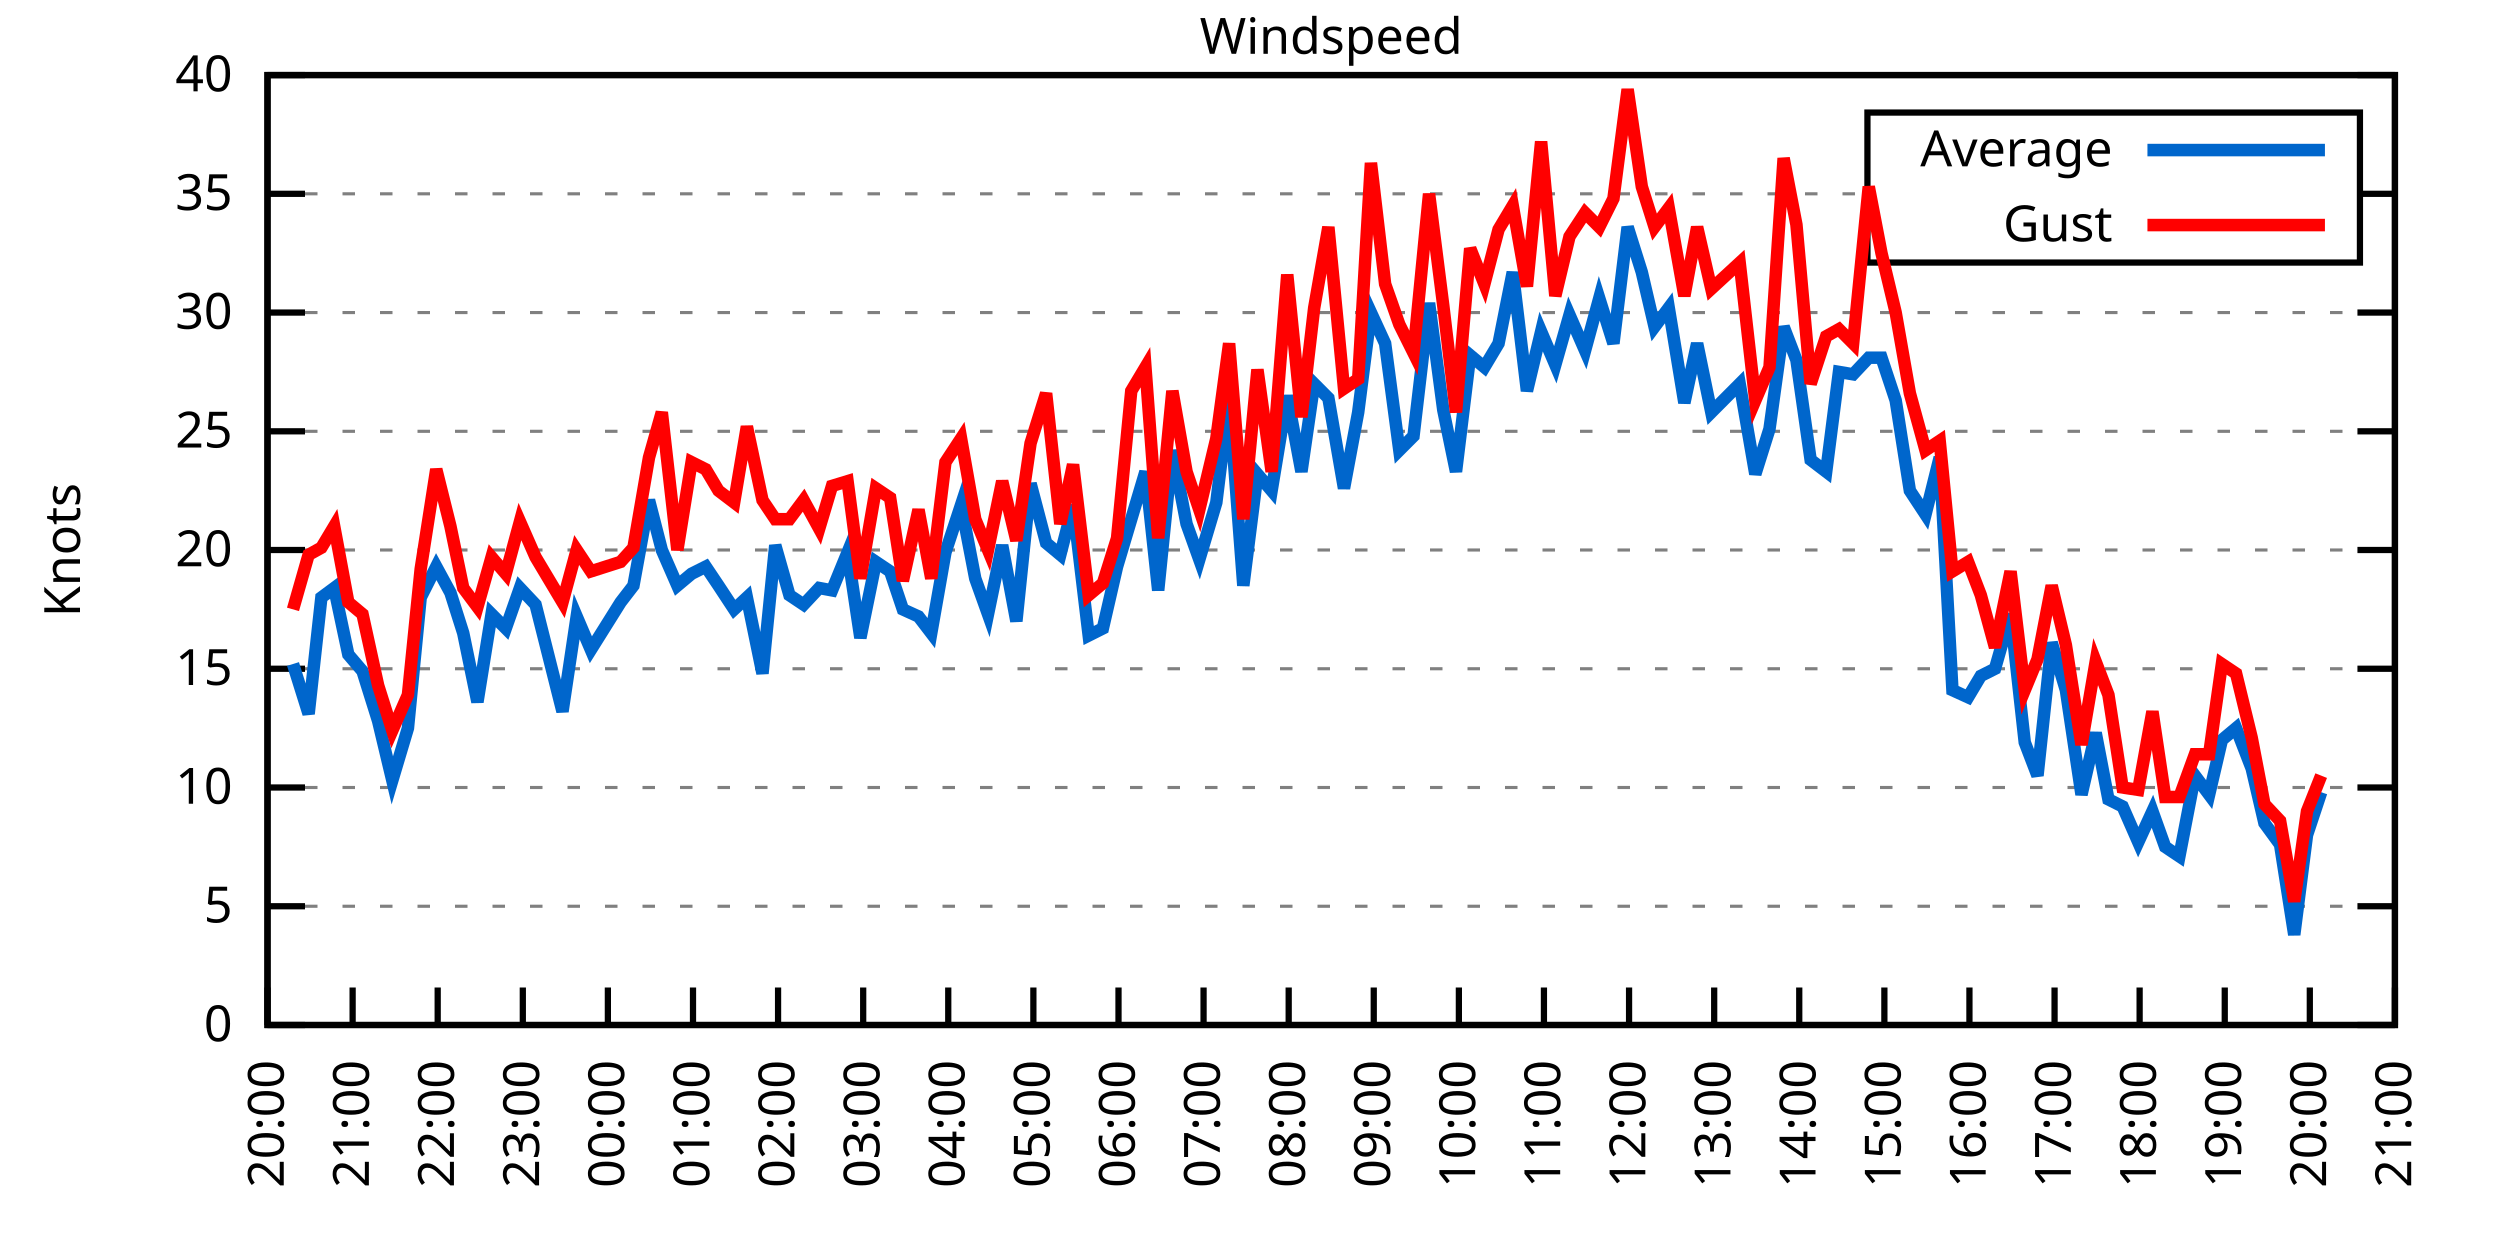
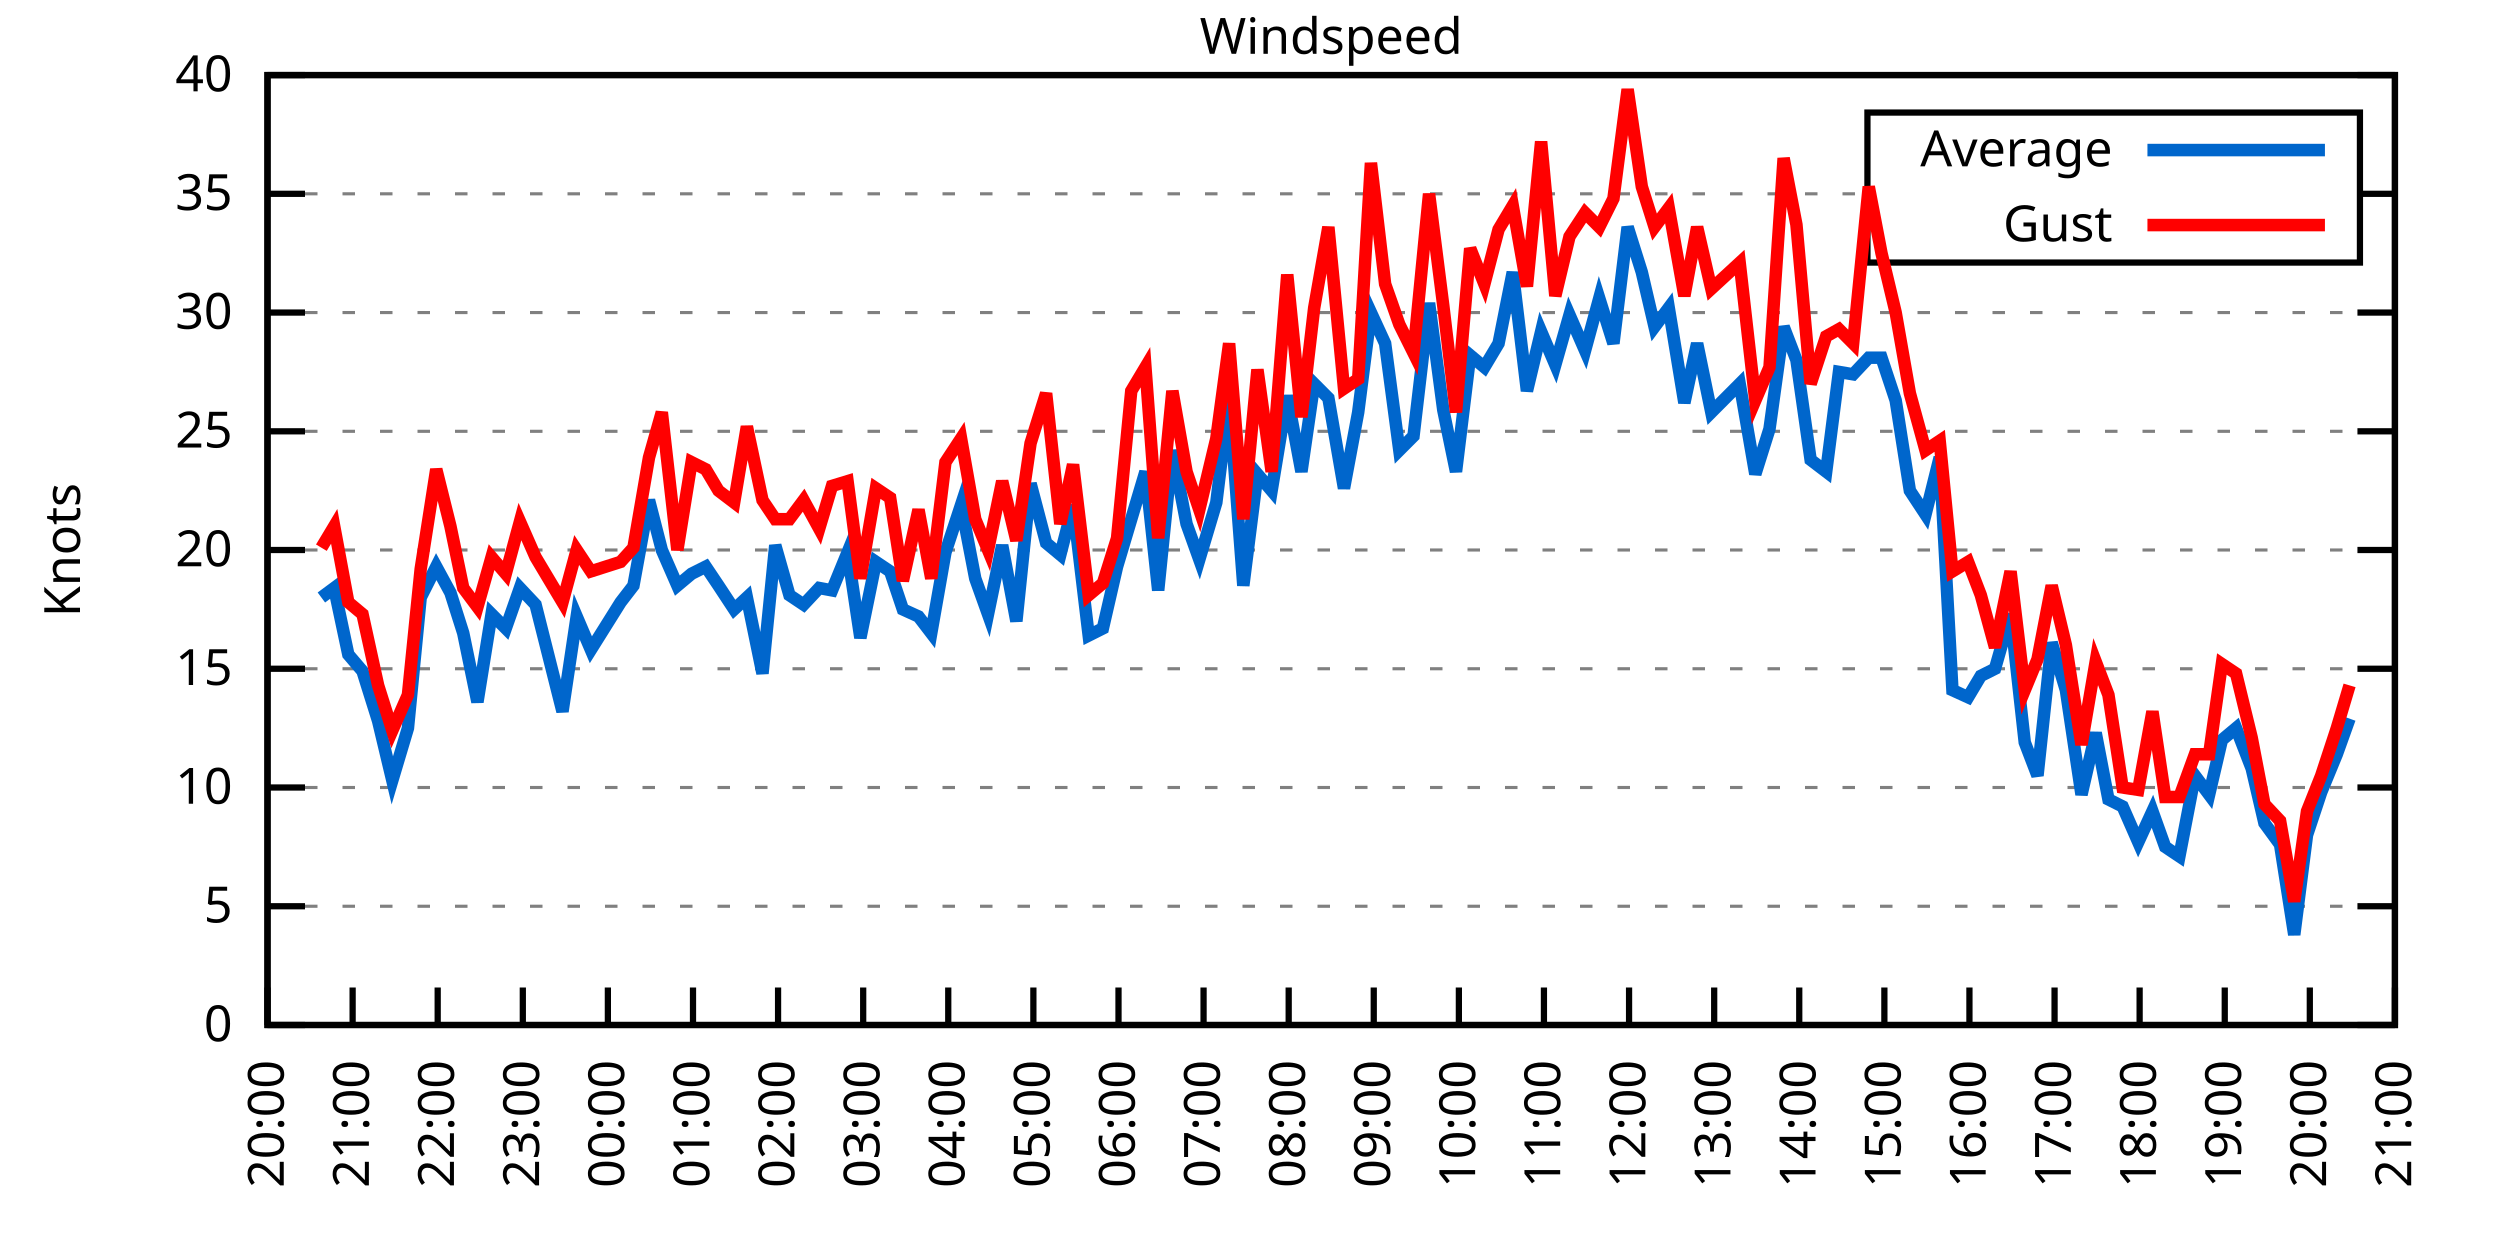
<svg xmlns="http://www.w3.org/2000/svg" xmlns:xlink="http://www.w3.org/1999/xlink" width="400" height="200" viewBox="0 0 400 200">
  <g id="gnuplot_canvas">
    <rect x="0" y="0" width="400" height="200" fill="none" />
    <defs>
      <circle id="gpDot" r="0.5" stroke-width="0.5" stroke="currentColor" />
      <path id="gpPt0" stroke-width="0.333" stroke="currentColor" d="M-1,0 h2 M0,-1 v2" />
      <path id="gpPt1" stroke-width="0.333" stroke="currentColor" d="M-1,-1 L1,1 M1,-1 L-1,1" />
      <path id="gpPt2" stroke-width="0.333" stroke="currentColor" d="M-1,0 L1,0 M0,-1 L0,1 M-1,-1 L1,1 M-1,1 L1,-1" />
      <rect id="gpPt3" stroke-width="0.333" stroke="currentColor" x="-1" y="-1" width="2" height="2" />
      <rect id="gpPt4" stroke-width="0.333" stroke="currentColor" fill="currentColor" x="-1" y="-1" width="2" height="2" />
      <circle id="gpPt5" stroke-width="0.333" stroke="currentColor" cx="0" cy="0" r="1" />
      <use xlink:href="#gpPt5" id="gpPt6" fill="currentColor" stroke="none" />
      <path id="gpPt7" stroke-width="0.333" stroke="currentColor" d="M0,-1.33 L-1.33,0.67 L1.33,0.67 z" />
      <use xlink:href="#gpPt7" id="gpPt8" fill="currentColor" stroke="none" />
      <use xlink:href="#gpPt7" id="gpPt9" stroke="currentColor" transform="rotate(180)" />
      <use xlink:href="#gpPt9" id="gpPt10" fill="currentColor" stroke="none" />
      <use xlink:href="#gpPt3" id="gpPt11" stroke="currentColor" transform="rotate(45)" />
      <use xlink:href="#gpPt11" id="gpPt12" fill="currentColor" stroke="none" />
      <path id="gpPt13" stroke-width="0.333" stroke="currentColor" d="M0,1.330 L1.265,0.411 L0.782,-1.067 L-0.782,-1.076 L-1.265,0.411 z" />
      <use xlink:href="#gpPt13" id="gpPt14" fill="currentColor" stroke="none" />
      <filter id="textbox" filterUnits="objectBoundingBox" x="0" y="0" height="1" width="1">
        <feFlood flood-color="white" flood-opacity="1" result="bgnd" />
        <feComposite in="SourceGraphic" in2="bgnd" operator="atop" />
      </filter>
      <filter id="greybox" filterUnits="objectBoundingBox" x="0" y="0" height="1" width="1">
        <feFlood flood-color="lightgrey" flood-opacity="1" result="grey" />
        <feComposite in="SourceGraphic" in2="grey" operator="atop" />
      </filter>
    </defs>
    <g fill="none" color="white" stroke="currentColor" stroke-width="1.00" stroke-linecap="butt" stroke-linejoin="miter">
</g>
    <g fill="none" color="black" stroke="currentColor" stroke-width="1.00" stroke-linecap="butt" stroke-linejoin="miter">
      <g stroke="none" shape-rendering="crispEdges">
        <polygon fill="rgb(255, 255, 255)" points="42.80,164.00 383.18,164.00 383.18,12.02 42.80,12.02 " />
      </g>
    </g>
    <g fill="none" color="black" stroke="currentColor" stroke-width="1.00" stroke-linecap="butt" stroke-linejoin="miter">
</g>
    <g fill="none" color="black" stroke="black" stroke-width="0.50" stroke-linecap="butt" stroke-linejoin="miter">
</g>
    <g fill="none" color="gray" stroke="currentColor" stroke-width="0.50" stroke-linecap="butt" stroke-linejoin="miter">
      <path stroke="gray" stroke-dasharray="2,4" class="gridline" d="M42.80,164.00 L383.19,164.00  " />
    </g>
    <g fill="none" color="gray" stroke="gray" stroke-width="1.00" stroke-linecap="butt" stroke-linejoin="miter">
</g>
    <g fill="none" color="black" stroke="currentColor" stroke-width="1.00" stroke-linecap="butt" stroke-linejoin="miter">
      <path stroke="black" d="M42.80,164.00 L48.80,164.00 M383.19,164.00 L377.19,164.00  " />
      <g transform="translate(37.20,166.60)" stroke="none" fill="black" font-family="Sans" font-size="8.00" text-anchor="end">
        <text>
          <tspan font-family="Sans"> 0</tspan>
        </text>
      </g>
    </g>
    <g fill="none" color="black" stroke="currentColor" stroke-width="1.00" stroke-linecap="butt" stroke-linejoin="miter">
</g>
    <g fill="none" color="black" stroke="black" stroke-width="0.50" stroke-linecap="butt" stroke-linejoin="miter">
</g>
    <g fill="none" color="gray" stroke="currentColor" stroke-width="0.50" stroke-linecap="butt" stroke-linejoin="miter">
      <path stroke="gray" stroke-dasharray="2,4" class="gridline" d="M42.80,145.00 L383.19,145.00  " />
    </g>
    <g fill="none" color="gray" stroke="gray" stroke-width="1.00" stroke-linecap="butt" stroke-linejoin="miter">
</g>
    <g fill="none" color="black" stroke="currentColor" stroke-width="1.00" stroke-linecap="butt" stroke-linejoin="miter">
      <path stroke="black" d="M42.80,145.00 L48.80,145.00 M383.19,145.00 L377.19,145.00  " />
      <g transform="translate(37.20,147.60)" stroke="none" fill="black" font-family="Sans" font-size="8.00" text-anchor="end">
        <text>
          <tspan font-family="Sans"> 5</tspan>
        </text>
      </g>
    </g>
    <g fill="none" color="black" stroke="currentColor" stroke-width="1.00" stroke-linecap="butt" stroke-linejoin="miter">
</g>
    <g fill="none" color="black" stroke="black" stroke-width="0.50" stroke-linecap="butt" stroke-linejoin="miter">
</g>
    <g fill="none" color="gray" stroke="currentColor" stroke-width="0.50" stroke-linecap="butt" stroke-linejoin="miter">
      <path stroke="gray" stroke-dasharray="2,4" class="gridline" d="M42.80,126.00 L383.19,126.00  " />
    </g>
    <g fill="none" color="gray" stroke="gray" stroke-width="1.00" stroke-linecap="butt" stroke-linejoin="miter">
</g>
    <g fill="none" color="black" stroke="currentColor" stroke-width="1.00" stroke-linecap="butt" stroke-linejoin="miter">
      <path stroke="black" d="M42.80,126.00 L48.80,126.00 M383.19,126.00 L377.19,126.00  " />
      <g transform="translate(37.20,128.60)" stroke="none" fill="black" font-family="Sans" font-size="8.00" text-anchor="end">
        <text>
          <tspan font-family="Sans"> 10</tspan>
        </text>
      </g>
    </g>
    <g fill="none" color="black" stroke="currentColor" stroke-width="1.00" stroke-linecap="butt" stroke-linejoin="miter">
</g>
    <g fill="none" color="black" stroke="black" stroke-width="0.50" stroke-linecap="butt" stroke-linejoin="miter">
</g>
    <g fill="none" color="gray" stroke="currentColor" stroke-width="0.50" stroke-linecap="butt" stroke-linejoin="miter">
      <path stroke="gray" stroke-dasharray="2,4" class="gridline" d="M42.80,107.00 L383.19,107.00  " />
    </g>
    <g fill="none" color="gray" stroke="gray" stroke-width="1.00" stroke-linecap="butt" stroke-linejoin="miter">
</g>
    <g fill="none" color="black" stroke="currentColor" stroke-width="1.00" stroke-linecap="butt" stroke-linejoin="miter">
      <path stroke="black" d="M42.80,107.00 L48.80,107.00 M383.19,107.00 L377.19,107.00  " />
      <g transform="translate(37.20,109.60)" stroke="none" fill="black" font-family="Sans" font-size="8.00" text-anchor="end">
        <text>
          <tspan font-family="Sans"> 15</tspan>
        </text>
      </g>
    </g>
    <g fill="none" color="black" stroke="currentColor" stroke-width="1.00" stroke-linecap="butt" stroke-linejoin="miter">
</g>
    <g fill="none" color="black" stroke="black" stroke-width="0.50" stroke-linecap="butt" stroke-linejoin="miter">
</g>
    <g fill="none" color="gray" stroke="currentColor" stroke-width="0.50" stroke-linecap="butt" stroke-linejoin="miter">
      <path stroke="gray" stroke-dasharray="2,4" class="gridline" d="M42.80,88.00 L383.19,88.00  " />
    </g>
    <g fill="none" color="gray" stroke="gray" stroke-width="1.00" stroke-linecap="butt" stroke-linejoin="miter">
</g>
    <g fill="none" color="black" stroke="currentColor" stroke-width="1.00" stroke-linecap="butt" stroke-linejoin="miter">
      <path stroke="black" d="M42.80,88.00 L48.80,88.00 M383.19,88.00 L377.19,88.00  " />
      <g transform="translate(37.20,90.60)" stroke="none" fill="black" font-family="Sans" font-size="8.00" text-anchor="end">
        <text>
          <tspan font-family="Sans"> 20</tspan>
        </text>
      </g>
    </g>
    <g fill="none" color="black" stroke="currentColor" stroke-width="1.00" stroke-linecap="butt" stroke-linejoin="miter">
</g>
    <g fill="none" color="black" stroke="black" stroke-width="0.50" stroke-linecap="butt" stroke-linejoin="miter">
</g>
    <g fill="none" color="gray" stroke="currentColor" stroke-width="0.50" stroke-linecap="butt" stroke-linejoin="miter">
      <path stroke="gray" stroke-dasharray="2,4" class="gridline" d="M42.80,69.01 L383.19,69.01  " />
    </g>
    <g fill="none" color="gray" stroke="gray" stroke-width="1.00" stroke-linecap="butt" stroke-linejoin="miter">
</g>
    <g fill="none" color="black" stroke="currentColor" stroke-width="1.00" stroke-linecap="butt" stroke-linejoin="miter">
      <path stroke="black" d="M42.80,69.01 L48.80,69.01 M383.19,69.01 L377.19,69.01  " />
      <g transform="translate(37.20,71.61)" stroke="none" fill="black" font-family="Sans" font-size="8.00" text-anchor="end">
        <text>
          <tspan font-family="Sans"> 25</tspan>
        </text>
      </g>
    </g>
    <g fill="none" color="black" stroke="currentColor" stroke-width="1.00" stroke-linecap="butt" stroke-linejoin="miter">
</g>
    <g fill="none" color="black" stroke="black" stroke-width="0.50" stroke-linecap="butt" stroke-linejoin="miter">
</g>
    <g fill="none" color="gray" stroke="currentColor" stroke-width="0.50" stroke-linecap="butt" stroke-linejoin="miter">
      <path stroke="gray" stroke-dasharray="2,4" class="gridline" d="M42.80,50.01 L383.19,50.01  " />
    </g>
    <g fill="none" color="gray" stroke="gray" stroke-width="1.00" stroke-linecap="butt" stroke-linejoin="miter">
</g>
    <g fill="none" color="black" stroke="currentColor" stroke-width="1.00" stroke-linecap="butt" stroke-linejoin="miter">
      <path stroke="black" d="M42.80,50.01 L48.80,50.01 M383.19,50.01 L377.19,50.01  " />
      <g transform="translate(37.20,52.61)" stroke="none" fill="black" font-family="Sans" font-size="8.00" text-anchor="end">
        <text>
          <tspan font-family="Sans"> 30</tspan>
        </text>
      </g>
    </g>
    <g fill="none" color="black" stroke="currentColor" stroke-width="1.00" stroke-linecap="butt" stroke-linejoin="miter">
</g>
    <g fill="none" color="black" stroke="black" stroke-width="0.50" stroke-linecap="butt" stroke-linejoin="miter">
</g>
    <g fill="none" color="gray" stroke="currentColor" stroke-width="0.50" stroke-linecap="butt" stroke-linejoin="miter">
      <path stroke="gray" stroke-dasharray="2,4" class="gridline" d="M42.80,31.01 L298.79,31.01 M377.59,31.01 L383.19,31.01  " />
    </g>
    <g fill="none" color="gray" stroke="gray" stroke-width="1.00" stroke-linecap="butt" stroke-linejoin="miter">
</g>
    <g fill="none" color="black" stroke="currentColor" stroke-width="1.00" stroke-linecap="butt" stroke-linejoin="miter">
      <path stroke="black" d="M42.80,31.01 L48.80,31.01 M383.19,31.01 L377.19,31.01  " />
      <g transform="translate(37.20,33.61)" stroke="none" fill="black" font-family="Sans" font-size="8.00" text-anchor="end">
        <text>
          <tspan font-family="Sans"> 35</tspan>
        </text>
      </g>
    </g>
    <g fill="none" color="black" stroke="currentColor" stroke-width="1.00" stroke-linecap="butt" stroke-linejoin="miter">
</g>
    <g fill="none" color="black" stroke="black" stroke-width="0.50" stroke-linecap="butt" stroke-linejoin="miter">
</g>
    <g fill="none" color="gray" stroke="currentColor" stroke-width="0.50" stroke-linecap="butt" stroke-linejoin="miter">
      <path stroke="gray" stroke-dasharray="2,4" class="gridline" d="M42.80,12.01 L383.19,12.01  " />
    </g>
    <g fill="none" color="gray" stroke="gray" stroke-width="1.00" stroke-linecap="butt" stroke-linejoin="miter">
</g>
    <g fill="none" color="black" stroke="currentColor" stroke-width="1.00" stroke-linecap="butt" stroke-linejoin="miter">
      <path stroke="black" d="M42.80,12.01 L48.80,12.01 M383.19,12.01 L377.19,12.01  " />
      <g transform="translate(37.20,14.61)" stroke="none" fill="black" font-family="Sans" font-size="8.00" text-anchor="end">
        <text>
          <tspan font-family="Sans"> 40</tspan>
        </text>
      </g>
    </g>
    <g fill="none" color="black" stroke="currentColor" stroke-width="1.00" stroke-linecap="butt" stroke-linejoin="miter">
      <path stroke="black" d="M42.80,164.00 L42.80,158.00  " />
      <g transform="translate(45.40,169.60) rotate(270.00)" stroke="none" fill="black" font-family="Sans" font-size="8.00" text-anchor="end">
        <text>
          <tspan font-family="Sans">20:00</tspan>
        </text>
      </g>
    </g>
    <g fill="none" color="black" stroke="currentColor" stroke-width="1.00" stroke-linecap="butt" stroke-linejoin="miter">
      <path stroke="black" d="M56.42,164.00 L56.42,158.00  " />
      <g transform="translate(59.02,169.60) rotate(270.00)" stroke="none" fill="black" font-family="Sans" font-size="8.00" text-anchor="end">
        <text>
          <tspan font-family="Sans">21:00</tspan>
        </text>
      </g>
    </g>
    <g fill="none" color="black" stroke="currentColor" stroke-width="1.00" stroke-linecap="butt" stroke-linejoin="miter">
      <path stroke="black" d="M70.03,164.00 L70.03,158.00  " />
      <g transform="translate(72.63,169.60) rotate(270.00)" stroke="none" fill="black" font-family="Sans" font-size="8.00" text-anchor="end">
        <text>
          <tspan font-family="Sans">22:00</tspan>
        </text>
      </g>
    </g>
    <g fill="none" color="black" stroke="currentColor" stroke-width="1.00" stroke-linecap="butt" stroke-linejoin="miter">
      <path stroke="black" d="M83.65,164.00 L83.65,158.00  " />
      <g transform="translate(86.25,169.60) rotate(270.00)" stroke="none" fill="black" font-family="Sans" font-size="8.00" text-anchor="end">
        <text>
          <tspan font-family="Sans">23:00</tspan>
        </text>
      </g>
    </g>
    <g fill="none" color="black" stroke="currentColor" stroke-width="1.00" stroke-linecap="butt" stroke-linejoin="miter">
      <path stroke="black" d="M97.26,164.00 L97.26,158.00  " />
      <g transform="translate(99.86,169.60) rotate(270.00)" stroke="none" fill="black" font-family="Sans" font-size="8.00" text-anchor="end">
        <text>
          <tspan font-family="Sans">00:00</tspan>
        </text>
      </g>
    </g>
    <g fill="none" color="black" stroke="currentColor" stroke-width="1.00" stroke-linecap="butt" stroke-linejoin="miter">
      <path stroke="black" d="M110.88,164.00 L110.88,158.00  " />
      <g transform="translate(113.48,169.60) rotate(270.00)" stroke="none" fill="black" font-family="Sans" font-size="8.00" text-anchor="end">
        <text>
          <tspan font-family="Sans">01:00</tspan>
        </text>
      </g>
    </g>
    <g fill="none" color="black" stroke="currentColor" stroke-width="1.00" stroke-linecap="butt" stroke-linejoin="miter">
      <path stroke="black" d="M124.49,164.00 L124.49,158.00  " />
      <g transform="translate(127.09,169.60) rotate(270.00)" stroke="none" fill="black" font-family="Sans" font-size="8.00" text-anchor="end">
        <text>
          <tspan font-family="Sans">02:00</tspan>
        </text>
      </g>
    </g>
    <g fill="none" color="black" stroke="currentColor" stroke-width="1.00" stroke-linecap="butt" stroke-linejoin="miter">
      <path stroke="black" d="M138.11,164.00 L138.11,158.00  " />
      <g transform="translate(140.71,169.60) rotate(270.00)" stroke="none" fill="black" font-family="Sans" font-size="8.00" text-anchor="end">
        <text>
          <tspan font-family="Sans">03:00</tspan>
        </text>
      </g>
    </g>
    <g fill="none" color="black" stroke="currentColor" stroke-width="1.00" stroke-linecap="butt" stroke-linejoin="miter">
      <path stroke="black" d="M151.72,164.00 L151.72,158.00  " />
      <g transform="translate(154.32,169.60) rotate(270.00)" stroke="none" fill="black" font-family="Sans" font-size="8.00" text-anchor="end">
        <text>
          <tspan font-family="Sans">04:00</tspan>
        </text>
      </g>
    </g>
    <g fill="none" color="black" stroke="currentColor" stroke-width="1.00" stroke-linecap="butt" stroke-linejoin="miter">
      <path stroke="black" d="M165.34,164.00 L165.34,158.00  " />
      <g transform="translate(167.94,169.60) rotate(270.00)" stroke="none" fill="black" font-family="Sans" font-size="8.00" text-anchor="end">
        <text>
          <tspan font-family="Sans">05:00</tspan>
        </text>
      </g>
    </g>
    <g fill="none" color="black" stroke="currentColor" stroke-width="1.00" stroke-linecap="butt" stroke-linejoin="miter">
      <path stroke="black" d="M178.96,164.00 L178.96,158.00  " />
      <g transform="translate(181.56,169.60) rotate(270.00)" stroke="none" fill="black" font-family="Sans" font-size="8.00" text-anchor="end">
        <text>
          <tspan font-family="Sans">06:00</tspan>
        </text>
      </g>
    </g>
    <g fill="none" color="black" stroke="currentColor" stroke-width="1.00" stroke-linecap="butt" stroke-linejoin="miter">
      <path stroke="black" d="M192.57,164.00 L192.57,158.00  " />
      <g transform="translate(195.17,169.60) rotate(270.00)" stroke="none" fill="black" font-family="Sans" font-size="8.00" text-anchor="end">
        <text>
          <tspan font-family="Sans">07:00</tspan>
        </text>
      </g>
    </g>
    <g fill="none" color="black" stroke="currentColor" stroke-width="1.00" stroke-linecap="butt" stroke-linejoin="miter">
      <path stroke="black" d="M206.19,164.00 L206.19,158.00  " />
      <g transform="translate(208.79,169.60) rotate(270.00)" stroke="none" fill="black" font-family="Sans" font-size="8.00" text-anchor="end">
        <text>
          <tspan font-family="Sans">08:00</tspan>
        </text>
      </g>
    </g>
    <g fill="none" color="black" stroke="currentColor" stroke-width="1.00" stroke-linecap="butt" stroke-linejoin="miter">
      <path stroke="black" d="M219.80,164.00 L219.80,158.00  " />
      <g transform="translate(222.40,169.60) rotate(270.00)" stroke="none" fill="black" font-family="Sans" font-size="8.00" text-anchor="end">
        <text>
          <tspan font-family="Sans">09:00</tspan>
        </text>
      </g>
    </g>
    <g fill="none" color="black" stroke="currentColor" stroke-width="1.00" stroke-linecap="butt" stroke-linejoin="miter">
      <path stroke="black" d="M233.42,164.00 L233.42,158.00  " />
      <g transform="translate(236.02,169.60) rotate(270.00)" stroke="none" fill="black" font-family="Sans" font-size="8.00" text-anchor="end">
        <text>
          <tspan font-family="Sans">10:00</tspan>
        </text>
      </g>
    </g>
    <g fill="none" color="black" stroke="currentColor" stroke-width="1.00" stroke-linecap="butt" stroke-linejoin="miter">
      <path stroke="black" d="M247.03,164.00 L247.03,158.00  " />
      <g transform="translate(249.63,169.60) rotate(270.00)" stroke="none" fill="black" font-family="Sans" font-size="8.00" text-anchor="end">
        <text>
          <tspan font-family="Sans">11:00</tspan>
        </text>
      </g>
    </g>
    <g fill="none" color="black" stroke="currentColor" stroke-width="1.00" stroke-linecap="butt" stroke-linejoin="miter">
      <path stroke="black" d="M260.65,164.00 L260.65,158.00  " />
      <g transform="translate(263.25,169.60) rotate(270.00)" stroke="none" fill="black" font-family="Sans" font-size="8.00" text-anchor="end">
        <text>
          <tspan font-family="Sans">12:00</tspan>
        </text>
      </g>
    </g>
    <g fill="none" color="black" stroke="currentColor" stroke-width="1.00" stroke-linecap="butt" stroke-linejoin="miter">
      <path stroke="black" d="M274.27,164.00 L274.27,158.00  " />
      <g transform="translate(276.87,169.60) rotate(270.00)" stroke="none" fill="black" font-family="Sans" font-size="8.00" text-anchor="end">
        <text>
          <tspan font-family="Sans">13:00</tspan>
        </text>
      </g>
    </g>
    <g fill="none" color="black" stroke="currentColor" stroke-width="1.00" stroke-linecap="butt" stroke-linejoin="miter">
      <path stroke="black" d="M287.88,164.00 L287.88,158.00  " />
      <g transform="translate(290.48,169.60) rotate(270.00)" stroke="none" fill="black" font-family="Sans" font-size="8.00" text-anchor="end">
        <text>
          <tspan font-family="Sans">14:00</tspan>
        </text>
      </g>
    </g>
    <g fill="none" color="black" stroke="currentColor" stroke-width="1.00" stroke-linecap="butt" stroke-linejoin="miter">
      <path stroke="black" d="M301.50,164.00 L301.50,158.00  " />
      <g transform="translate(304.10,169.60) rotate(270.00)" stroke="none" fill="black" font-family="Sans" font-size="8.00" text-anchor="end">
        <text>
          <tspan font-family="Sans">15:00</tspan>
        </text>
      </g>
    </g>
    <g fill="none" color="black" stroke="currentColor" stroke-width="1.00" stroke-linecap="butt" stroke-linejoin="miter">
      <path stroke="black" d="M315.11,164.00 L315.11,158.00  " />
      <g transform="translate(317.71,169.60) rotate(270.00)" stroke="none" fill="black" font-family="Sans" font-size="8.00" text-anchor="end">
        <text>
          <tspan font-family="Sans">16:00</tspan>
        </text>
      </g>
    </g>
    <g fill="none" color="black" stroke="currentColor" stroke-width="1.00" stroke-linecap="butt" stroke-linejoin="miter">
      <path stroke="black" d="M328.73,164.00 L328.73,158.00  " />
      <g transform="translate(331.33,169.60) rotate(270.00)" stroke="none" fill="black" font-family="Sans" font-size="8.00" text-anchor="end">
        <text>
          <tspan font-family="Sans">17:00</tspan>
        </text>
      </g>
    </g>
    <g fill="none" color="black" stroke="currentColor" stroke-width="1.00" stroke-linecap="butt" stroke-linejoin="miter">
      <path stroke="black" d="M342.34,164.00 L342.34,158.00  " />
      <g transform="translate(344.94,169.60) rotate(270.00)" stroke="none" fill="black" font-family="Sans" font-size="8.00" text-anchor="end">
        <text>
          <tspan font-family="Sans">18:00</tspan>
        </text>
      </g>
    </g>
    <g fill="none" color="black" stroke="currentColor" stroke-width="1.00" stroke-linecap="butt" stroke-linejoin="miter">
      <path stroke="black" d="M355.96,164.00 L355.96,158.00  " />
      <g transform="translate(358.56,169.60) rotate(270.00)" stroke="none" fill="black" font-family="Sans" font-size="8.00" text-anchor="end">
        <text>
          <tspan font-family="Sans">19:00</tspan>
        </text>
      </g>
    </g>
    <g fill="none" color="black" stroke="currentColor" stroke-width="1.00" stroke-linecap="butt" stroke-linejoin="miter">
      <path stroke="black" d="M369.57,164.00 L369.57,158.00  " />
      <g transform="translate(372.17,169.60) rotate(270.00)" stroke="none" fill="black" font-family="Sans" font-size="8.00" text-anchor="end">
        <text>
          <tspan font-family="Sans">20:00</tspan>
        </text>
      </g>
    </g>
    <g fill="none" color="black" stroke="currentColor" stroke-width="1.00" stroke-linecap="butt" stroke-linejoin="miter">
      <path stroke="black" d="M383.19,164.00 L383.19,158.00  " />
      <g transform="translate(385.79,169.60) rotate(270.00)" stroke="none" fill="black" font-family="Sans" font-size="8.00" text-anchor="end">
        <text>
          <tspan font-family="Sans">21:00</tspan>
        </text>
      </g>
    </g>
    <g fill="none" color="black" stroke="currentColor" stroke-width="1.00" stroke-linecap="butt" stroke-linejoin="miter">
</g>
    <g fill="none" color="black" stroke="currentColor" stroke-width="1.00" stroke-linecap="butt" stroke-linejoin="miter">
      <path stroke="black" d="M42.80,12.01 L42.80,164.00 L383.19,164.00 L383.19,12.01 L42.80,12.01 Z  " />
    </g>
    <g fill="none" color="black" stroke="currentColor" stroke-width="1.00" stroke-linecap="butt" stroke-linejoin="miter">
</g>
    <g fill="none" color="black" stroke="currentColor" stroke-width="1.00" stroke-linecap="butt" stroke-linejoin="miter">
      <path stroke="black" d="M298.79,42.01 L298.79,18.01 L377.59,18.01 L377.59,42.01 L298.79,42.01 Z  " />
    </g>
    <g id="Windspeed_plot_1">
      <g fill="none" color="white" stroke="black" stroke-width="2.00" stroke-linecap="butt" stroke-linejoin="miter">
</g>
      <g fill="none" color="black" stroke="currentColor" stroke-width="2.00" stroke-linecap="butt" stroke-linejoin="miter">
        <g transform="translate(337.99,26.61)" stroke="none" fill="black" font-family="Sans" font-size="8.00" text-anchor="end">
          <text>
            <tspan font-family="Sans">Average</tspan>
          </text>
        </g>
      </g>
      <g fill="none" color="black" stroke="currentColor" stroke-width="2.00" stroke-linecap="butt" stroke-linejoin="miter">
-         <path stroke="rgb(  0, 102, 204)" d="M343.59,24.01 L371.99,24.01 M46.88,106.24 L49.38,114.22 L51.42,95.60 L53.47,94.08 L55.73,104.72 L58.00,107.38   L60.50,115.36 L62.77,124.86 L65.27,116.50 L67.31,95.60 L69.80,90.66 L72.07,94.84 L74.12,101.30 L76.39,112.32   L78.65,98.26 L80.92,100.54 L83.19,94.08 L85.69,96.74 L90.00,113.84 L92.27,98.64 L94.54,103.96 L99.30,96.36   L101.35,93.70 L103.84,80.03 L105.89,88.00 L108.38,93.70 L110.65,91.80 L112.92,90.66 L114.96,93.70 L117.46,97.50   L119.50,95.60 L122.00,107.76 L124.04,87.25 L126.31,95.22 L128.58,96.74 L131.07,94.08 L133.12,94.46 L135.61,88.38   L137.66,102.06 L140.15,89.90 L142.42,91.42 L144.46,97.50 L146.96,98.64 L149.00,101.30 L151.27,88.38 L153.77,80.79   L156.04,92.56 L158.08,98.26 L160.35,87.25 L162.62,99.40 L164.89,77.37 L167.38,86.87 L169.65,88.76 L171.69,80.79   L174.19,101.68 L176.46,100.54 L178.73,90.66 L181.00,83.07 L183.27,75.47 L185.31,94.46 L187.58,72.05 L189.85,83.83   L191.89,89.52 L194.61,80.41 L196.66,63.69 L198.93,93.70 L201.19,75.85 L203.46,78.51 L205.96,63.31 L208.23,75.47   L210.27,61.41 L212.54,63.69 L215.04,78.13 L217.31,65.97 L219.35,50.01 L221.62,54.95 L223.89,72.05 L226.16,69.77   L228.65,48.49 L230.92,65.59 L232.96,75.47 L235.23,56.85 L237.50,58.75 L239.77,54.95 L242.04,43.55 L244.31,62.55   L246.58,53.05 L248.85,58.37 L251.12,50.39 L253.61,56.09 L255.88,47.73 L258.15,54.95 L260.42,36.33 L262.69,43.55   L264.73,52.29 L267.00,49.25 L269.50,64.45 L271.54,54.95 L273.81,65.97 L278.35,61.41 L280.85,75.85 L283.12,68.63   L285.38,52.29 L287.43,57.61 L289.70,73.57 L292.19,75.47 L294.23,59.51 L296.50,59.89 L299.00,57.23 L301.04,57.23   L303.31,64.07 L305.58,78.51 L308.08,82.31 L310.35,73.19 L312.39,110.42 L314.89,111.56 L316.93,108.14 L319.20,107.00   L321.69,98.26 L323.96,118.78 L326.00,124.10 L328.27,102.82 L330.54,110.42 L333.04,127.14 L335.31,117.26 L337.35,127.90   L339.62,129.04 L342.12,134.74 L344.39,129.80 L346.43,135.50 L348.70,137.02 L351.19,124.10 L353.46,127.14 L355.50,118.40   L357.77,116.50 L360.27,122.96 L362.31,131.70 L364.81,135.12 L367.08,149.56 L369.12,133.60 L371.39,126.76  " />
+         <path stroke="rgb(  0, 102, 204)" d="M343.59,24.01 L371.99,24.01 M51.42,95.60 L53.47,94.08 L55.73,104.72 L58.00,107.38 L60.50,115.36 L62.77,124.86   L65.27,116.50 L67.31,95.60 L69.80,90.66 L72.07,94.84 L74.12,101.30 L76.39,112.32 L78.65,98.26 L80.92,100.54   L83.19,94.08 L85.69,96.74 L90.00,113.84 L92.27,98.64 L94.54,103.96 L99.30,96.36 L101.35,93.70 L103.84,80.03   L105.89,88.00 L108.38,93.70 L110.65,91.80 L112.92,90.66 L114.96,93.70 L117.46,97.50 L119.50,95.60 L122.00,107.76   L124.04,87.25 L126.31,95.22 L128.58,96.74 L131.07,94.08 L133.12,94.46 L135.61,88.38 L137.66,102.06 L140.15,89.90   L142.42,91.42 L144.46,97.50 L146.96,98.64 L149.00,101.30 L151.27,88.38 L153.77,80.79 L156.04,92.56 L158.08,98.26   L160.35,87.25 L162.62,99.40 L164.89,77.37 L167.38,86.87 L169.65,88.76 L171.69,80.79 L174.19,101.68 L176.46,100.54   L178.73,90.66 L181.00,83.07 L183.27,75.47 L185.31,94.46 L187.58,72.05 L189.85,83.83 L191.89,89.52 L194.61,80.41   L196.66,63.69 L198.93,93.70 L201.19,75.85 L203.46,78.51 L205.96,63.31 L208.23,75.47 L210.27,61.41 L212.54,63.69   L215.04,78.13 L217.31,65.97 L219.35,50.01 L221.62,54.95 L223.89,72.05 L226.16,69.77 L228.65,48.49 L230.92,65.59   L232.96,75.47 L235.23,56.85 L237.50,58.75 L239.77,54.95 L242.04,43.55 L244.31,62.55 L246.58,53.05 L248.85,58.37   L251.12,50.39 L253.61,56.09 L255.88,47.73 L258.15,54.95 L260.42,36.33 L262.69,43.55 L264.73,52.29 L267.00,49.25   L269.50,64.45 L271.54,54.95 L273.81,65.97 L278.35,61.41 L280.85,75.85 L283.12,68.63 L285.38,52.29 L287.43,57.61   L289.70,73.57 L292.19,75.47 L294.23,59.51 L296.50,59.89 L299.00,57.23 L301.04,57.23 L303.31,64.07 L305.58,78.51   L308.08,82.31 L310.35,73.19 L312.39,110.42 L314.89,111.56 L316.93,108.14 L319.20,107.00 L321.69,98.26 L323.96,118.78   L326.00,124.10 L328.27,102.82 L330.54,110.42 L333.04,127.14 L335.31,117.26 L337.35,127.90 L339.62,129.04 L342.12,134.74   L344.39,129.80 L346.43,135.50 L348.70,137.02 L351.19,124.10 L353.46,127.14 L355.50,118.40 L357.77,116.50 L360.27,122.96   L362.31,131.70 L364.81,135.12 L367.08,149.56 L369.12,133.60 L371.39,126.76 L373.89,120.68 L375.93,114.98  " />
      </g>
    </g>
    <g id="Windspeed_plot_2">
      <g fill="none" color="black" stroke="currentColor" stroke-width="2.00" stroke-linecap="butt" stroke-linejoin="miter">
        <g transform="translate(337.99,38.61)" stroke="none" fill="black" font-family="Sans" font-size="8.00" text-anchor="end">
          <text>
            <tspan font-family="Sans">Gust</tspan>
          </text>
        </g>
      </g>
      <g fill="none" color="black" stroke="currentColor" stroke-width="2.00" stroke-linecap="butt" stroke-linejoin="miter">
-         <path stroke="rgb(255,   0,   0)" d="M343.59,36.01 L371.99,36.01 M46.88,97.50 L49.38,88.76 L51.42,87.63 L53.47,84.21 L55.73,96.36 L58.00,98.26   L60.50,109.66 L62.77,116.88 L65.27,111.18 L67.31,91.04 L69.80,75.09 L72.07,84.21 L74.12,94.08 L76.39,97.12   L78.65,89.14 L80.92,91.80 L83.19,83.45 L85.69,89.14 L90.00,96.36 L92.27,88.00 L94.54,91.42 L99.30,89.90   L101.35,87.63 L103.84,73.19 L105.89,65.97 L108.38,88.00 L110.65,73.95 L112.92,75.09 L114.96,78.51 L117.46,80.41   L119.50,68.25 L122.00,80.03 L124.04,83.07 L126.31,83.07 L128.58,80.03 L131.07,84.59 L133.12,77.75 L135.61,76.99   L137.66,92.56 L140.15,78.13 L142.42,79.65 L144.46,92.94 L146.96,81.55 L149.00,92.56 L151.27,73.95 L153.77,70.15   L156.04,83.07 L158.08,88.00 L160.35,76.99 L162.62,86.49 L164.89,70.91 L167.38,62.93 L169.65,83.83 L171.69,74.33   L174.19,95.22 L176.46,93.32 L178.73,86.11 L181.00,62.55 L183.27,58.75 L185.31,86.11 L187.58,62.55 L189.85,75.47   L191.89,81.55 L194.61,70.15 L196.66,54.95 L198.93,83.07 L201.19,59.13 L203.46,75.47 L205.96,43.93 L208.23,66.73   L210.27,49.25 L212.54,36.33 L215.04,62.17 L217.31,60.65 L219.35,26.07 L221.62,45.45 L223.89,51.91 L226.16,56.47   L228.65,31.01 L230.92,48.87 L232.96,65.97 L235.23,39.75 L237.50,45.45 L239.77,36.71 L242.04,32.91 L244.31,45.83   L246.58,22.65 L248.85,47.35 L251.12,37.85 L253.61,34.05 L255.88,36.33 L258.15,31.77 L260.42,14.29 L262.69,29.87   L264.73,36.33 L267.00,33.29 L269.50,47.35 L271.54,36.33 L273.81,46.21 L278.35,42.03 L280.85,64.07 L283.12,58.75   L285.38,25.31 L287.43,35.95 L289.70,61.41 L292.19,53.81 L294.23,52.67 L296.50,54.95 L299.00,29.87 L301.04,40.51   L303.31,50.01 L305.58,62.93 L308.08,72.05 L310.35,70.53 L312.39,91.42 L314.89,89.90 L316.93,95.22 L319.20,103.58   L321.69,91.42 L323.96,110.42 L326.00,105.48 L328.27,93.70 L330.54,103.20 L333.04,119.16 L335.31,105.86 L337.35,111.18   L339.62,126.00 L342.12,126.38 L344.39,113.84 L346.43,127.52 L348.70,127.52 L351.19,120.68 L353.46,120.68 L355.50,106.24   L357.77,107.76 L360.27,118.02 L362.31,128.66 L364.81,131.32 L367.08,144.24 L369.12,129.80 L371.39,124.10  " />
+         <path stroke="rgb(255,   0,   0)" d="M343.59,36.01 L371.99,36.01 M51.42,87.63 L53.47,84.21 L55.73,96.36 L58.00,98.26 L60.50,109.66 L62.77,116.88   L65.27,111.18 L67.31,91.04 L69.80,75.09 L72.07,84.21 L74.12,94.08 L76.39,97.12 L78.65,89.14 L80.92,91.80   L83.19,83.45 L85.69,89.14 L90.00,96.36 L92.27,88.00 L94.54,91.42 L99.30,89.90 L101.35,87.63 L103.84,73.19   L105.89,65.97 L108.38,88.00 L110.65,73.95 L112.92,75.09 L114.96,78.51 L117.46,80.41 L119.50,68.25 L122.00,80.03   L124.04,83.07 L126.31,83.07 L128.58,80.03 L131.07,84.59 L133.12,77.75 L135.61,76.99 L137.66,92.56 L140.15,78.13   L142.42,79.65 L144.46,92.94 L146.96,81.55 L149.00,92.56 L151.27,73.95 L153.77,70.15 L156.04,83.07 L158.08,88.00   L160.35,76.99 L162.62,86.49 L164.89,70.91 L167.38,62.93 L169.65,83.83 L171.69,74.33 L174.19,95.22 L176.46,93.32   L178.73,86.11 L181.00,62.55 L183.27,58.75 L185.31,86.11 L187.58,62.55 L189.85,75.47 L191.89,81.55 L194.61,70.15   L196.66,54.95 L198.93,83.07 L201.19,59.13 L203.46,75.47 L205.96,43.93 L208.23,66.73 L210.27,49.25 L212.54,36.33   L215.04,62.17 L217.31,60.65 L219.35,26.07 L221.62,45.45 L223.89,51.91 L226.16,56.47 L228.65,31.01 L230.92,48.87   L232.96,65.97 L235.23,39.75 L237.50,45.45 L239.77,36.71 L242.04,32.91 L244.31,45.83 L246.58,22.65 L248.85,47.35   L251.12,37.85 L253.61,34.05 L255.88,36.33 L258.15,31.77 L260.42,14.29 L262.69,29.87 L264.73,36.33 L267.00,33.29   L269.50,47.35 L271.54,36.33 L273.81,46.21 L278.35,42.03 L280.85,64.07 L283.12,58.75 L285.38,25.31 L287.43,35.95   L289.70,61.41 L292.19,53.81 L294.23,52.67 L296.50,54.95 L299.00,29.87 L301.04,40.51 L303.31,50.01 L305.58,62.93   L308.08,72.05 L310.35,70.53 L312.39,91.42 L314.89,89.90 L316.93,95.22 L319.20,103.58 L321.69,91.42 L323.96,110.42   L326.00,105.48 L328.27,93.70 L330.54,103.20 L333.04,119.16 L335.31,105.86 L337.35,111.18 L339.62,126.00 L342.12,126.38   L344.39,113.84 L346.43,127.52 L348.70,127.52 L351.19,120.68 L353.46,120.68 L355.50,106.24 L357.77,107.76 L360.27,118.02   L362.31,128.66 L364.81,131.32 L367.08,144.24 L369.12,129.80 L371.39,124.10 L373.89,116.50 L375.93,109.66  " />
      </g>
    </g>
    <g fill="none" color="black" stroke="currentColor" stroke-width="2.00" stroke-linecap="butt" stroke-linejoin="miter">
</g>
    <g fill="none" color="black" stroke="black" stroke-width="1.00" stroke-linecap="butt" stroke-linejoin="miter">
</g>
    <g fill="none" color="black" stroke="currentColor" stroke-width="1.00" stroke-linecap="butt" stroke-linejoin="miter">
      <path stroke="black" d="M42.80,12.01 L42.80,164.00 L383.19,164.00 L383.19,12.01 L42.80,12.01 Z  " />
      <g transform="translate(12.80,88.01) rotate(270.00)" stroke="none" fill="black" font-family="Sans" font-size="8.00" text-anchor="middle">
        <text>
          <tspan font-family="Sans">Knots</tspan>
        </text>
      </g>
    </g>
    <g fill="none" color="black" stroke="currentColor" stroke-width="1.00" stroke-linecap="butt" stroke-linejoin="miter">
</g>
    <g fill="none" color="black" stroke="currentColor" stroke-width="1.00" stroke-linecap="butt" stroke-linejoin="miter">
      <g transform="translate(212.99,8.61)" stroke="none" fill="black" font-family="Sans" font-size="8.00" text-anchor="middle">
        <text>
          <tspan font-family="Sans">Windspeed</tspan>
        </text>
      </g>
    </g>
    <g fill="none" color="black" stroke="currentColor" stroke-width="1.00" stroke-linecap="butt" stroke-linejoin="miter">
</g>
  </g>
</svg>
